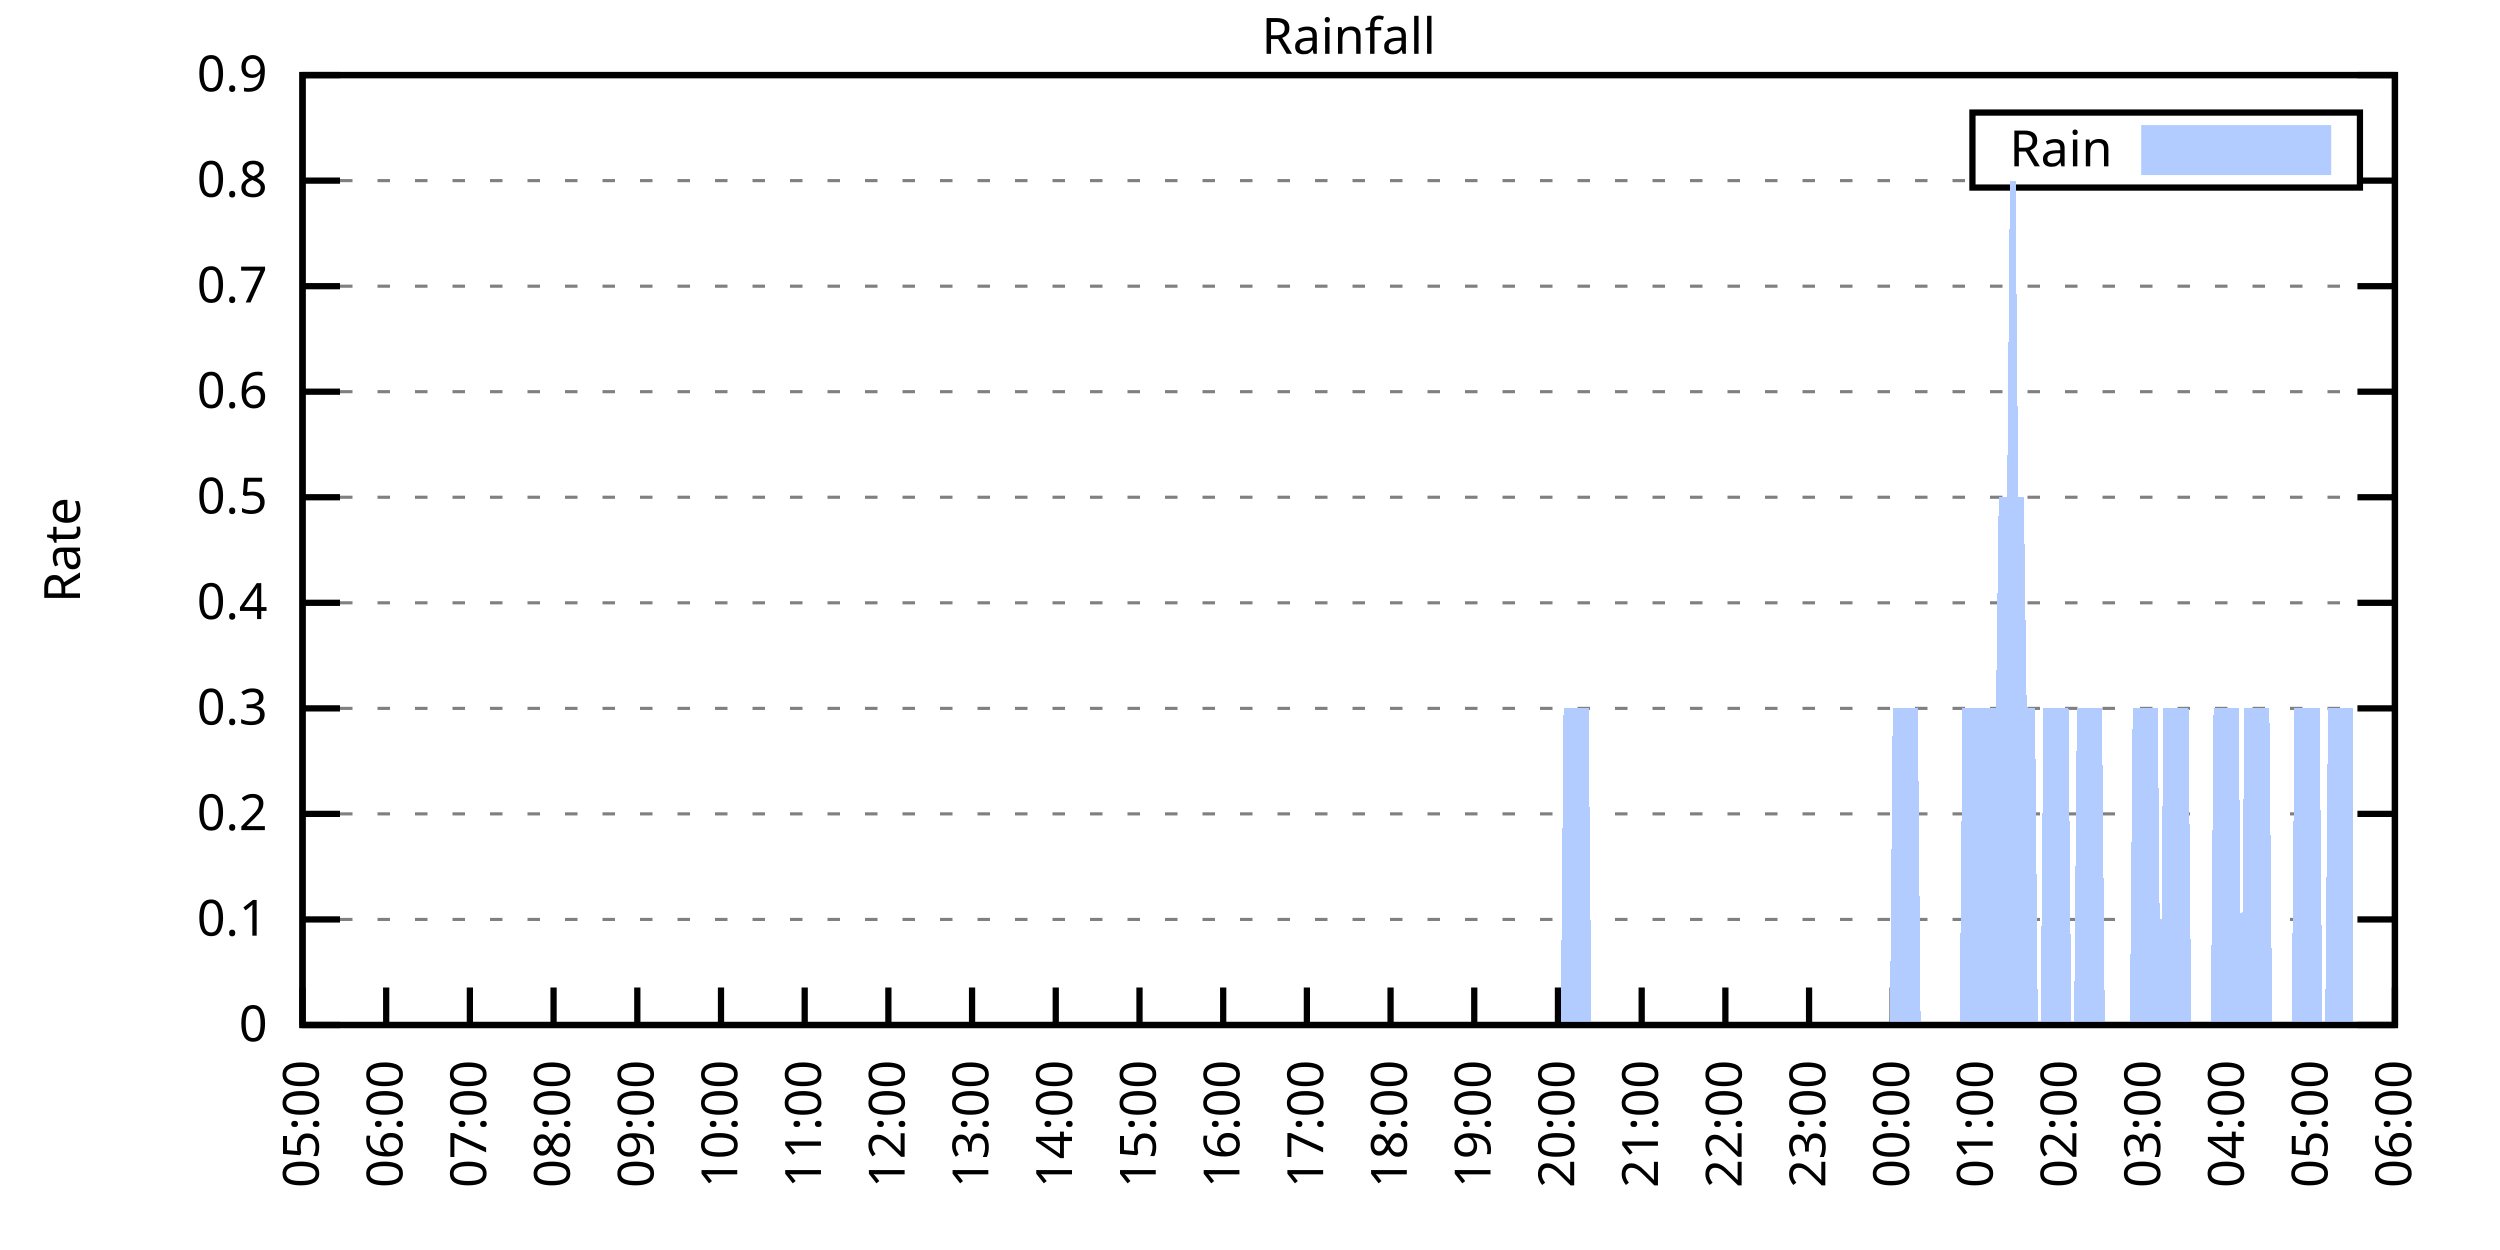
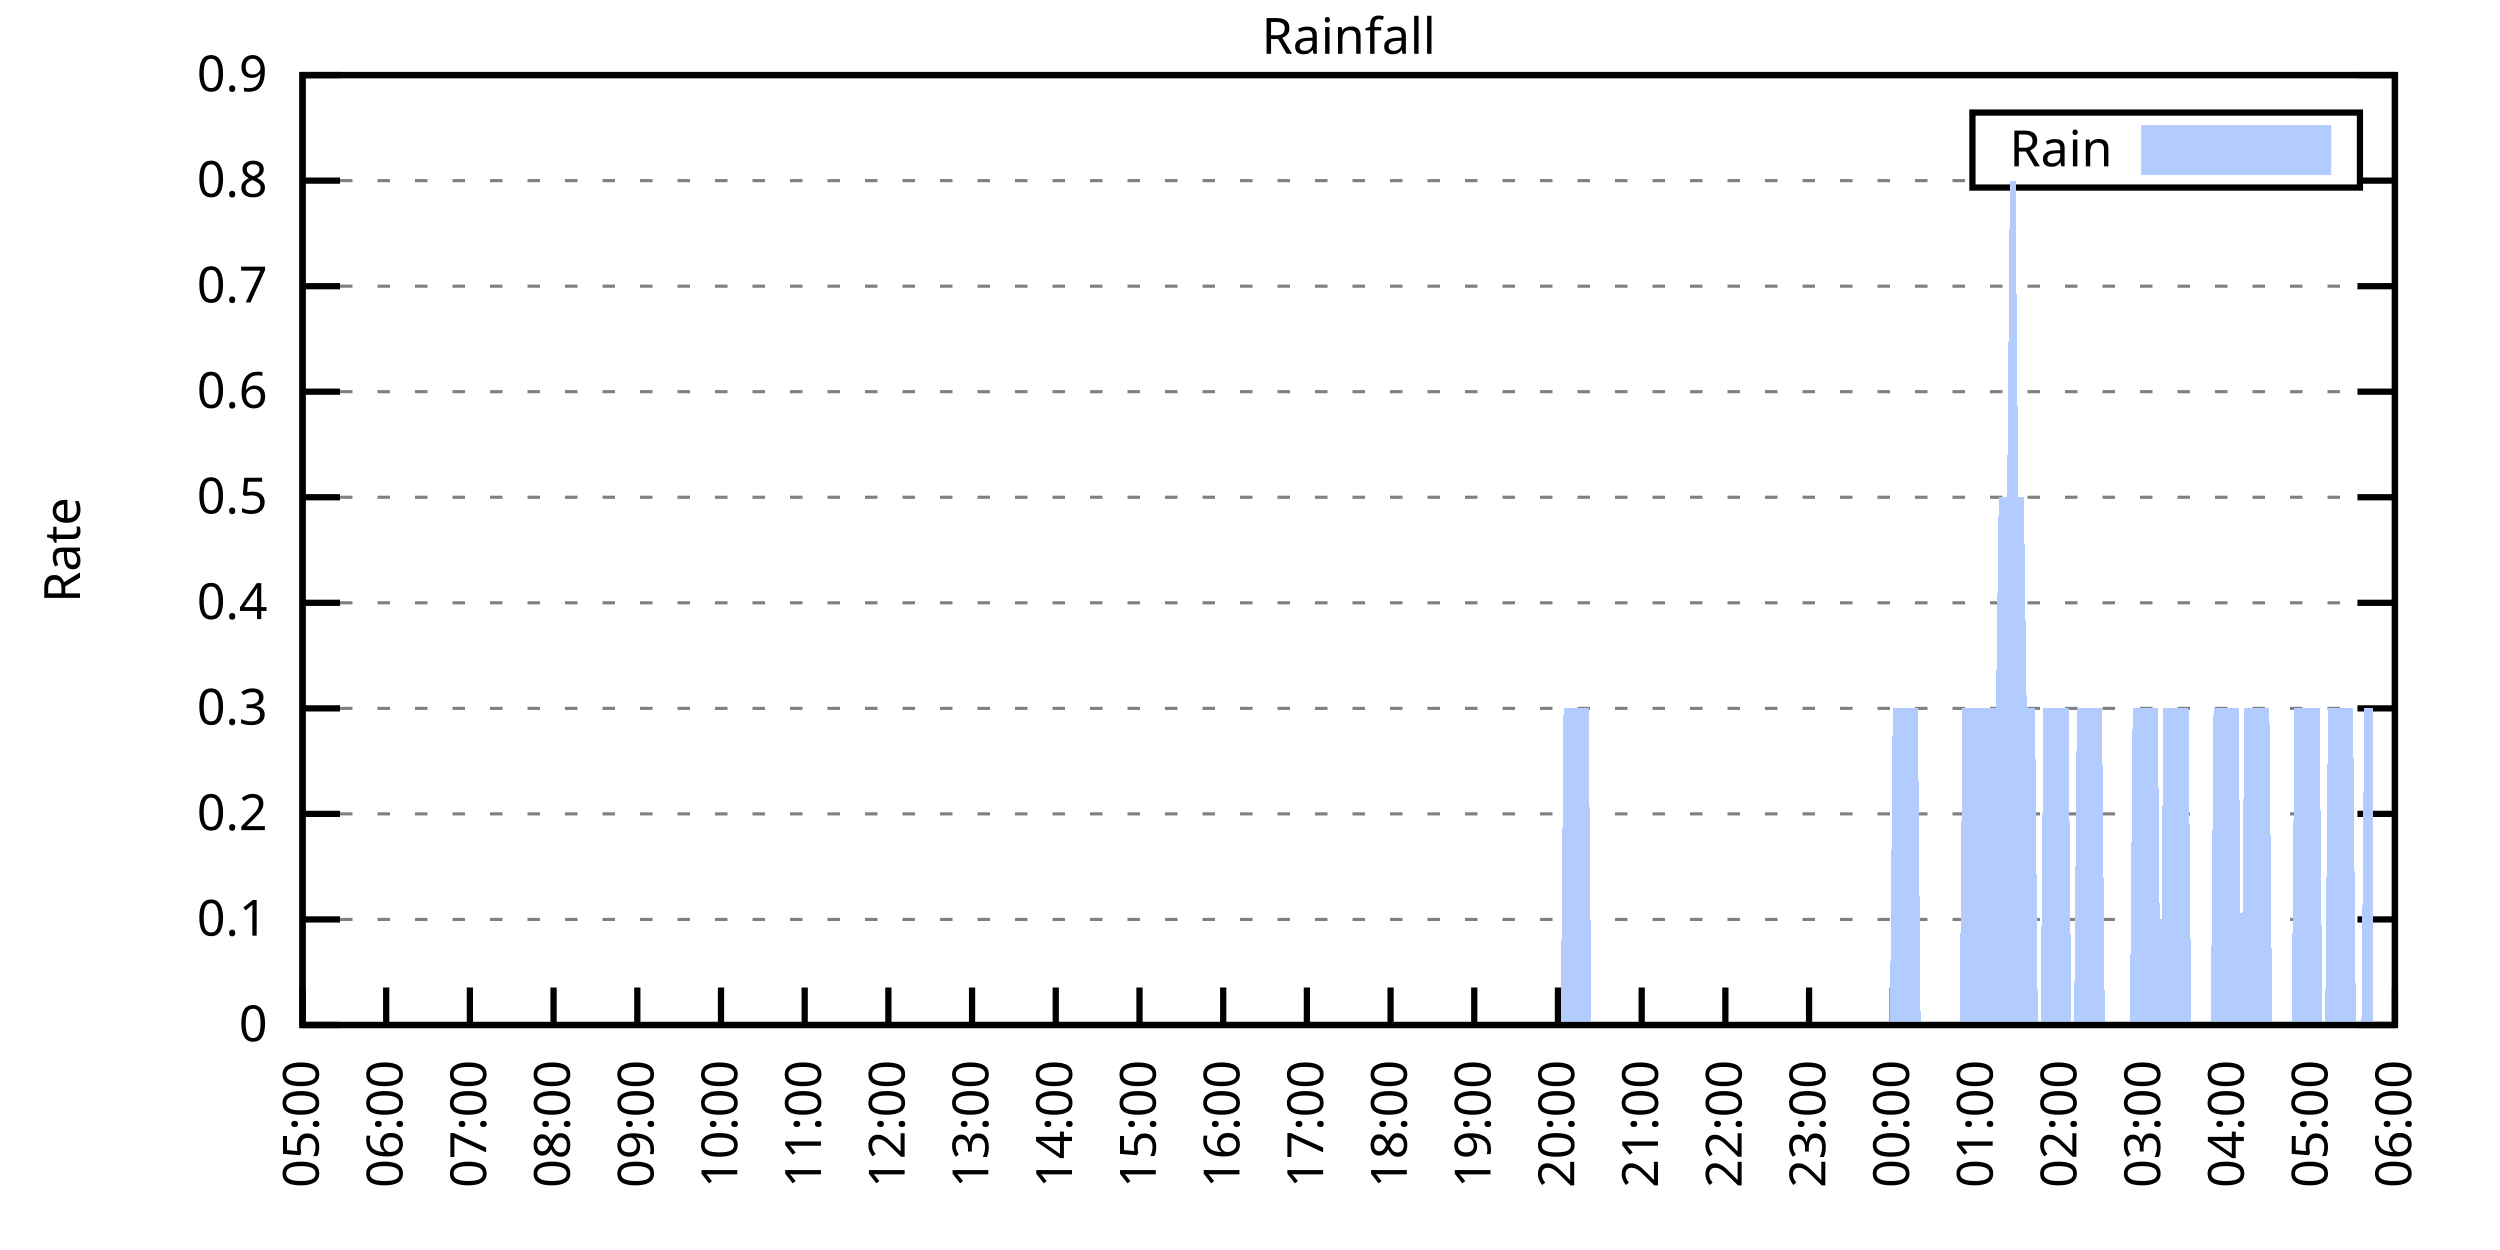
<svg xmlns="http://www.w3.org/2000/svg" xmlns:xlink="http://www.w3.org/1999/xlink" width="400" height="200" viewBox="0 0 400 200">
  <g id="gnuplot_canvas">
    <rect x="0" y="0" width="400" height="200" fill="none" />
    <defs>
      <circle id="gpDot" r="0.5" stroke-width="0.5" stroke="currentColor" />
      <path id="gpPt0" stroke-width="0.333" stroke="currentColor" d="M-1,0 h2 M0,-1 v2" />
      <path id="gpPt1" stroke-width="0.333" stroke="currentColor" d="M-1,-1 L1,1 M1,-1 L-1,1" />
      <path id="gpPt2" stroke-width="0.333" stroke="currentColor" d="M-1,0 L1,0 M0,-1 L0,1 M-1,-1 L1,1 M-1,1 L1,-1" />
      <rect id="gpPt3" stroke-width="0.333" stroke="currentColor" x="-1" y="-1" width="2" height="2" />
      <rect id="gpPt4" stroke-width="0.333" stroke="currentColor" fill="currentColor" x="-1" y="-1" width="2" height="2" />
      <circle id="gpPt5" stroke-width="0.333" stroke="currentColor" cx="0" cy="0" r="1" />
      <use xlink:href="#gpPt5" id="gpPt6" fill="currentColor" stroke="none" />
      <path id="gpPt7" stroke-width="0.333" stroke="currentColor" d="M0,-1.33 L-1.33,0.67 L1.33,0.67 z" />
      <use xlink:href="#gpPt7" id="gpPt8" fill="currentColor" stroke="none" />
      <use xlink:href="#gpPt7" id="gpPt9" stroke="currentColor" transform="rotate(180)" />
      <use xlink:href="#gpPt9" id="gpPt10" fill="currentColor" stroke="none" />
      <use xlink:href="#gpPt3" id="gpPt11" stroke="currentColor" transform="rotate(45)" />
      <use xlink:href="#gpPt11" id="gpPt12" fill="currentColor" stroke="none" />
      <path id="gpPt13" stroke-width="0.333" stroke="currentColor" d="M0,1.330 L1.265,0.411 L0.782,-1.067 L-0.782,-1.076 L-1.265,0.411 z" />
      <use xlink:href="#gpPt13" id="gpPt14" fill="currentColor" stroke="none" />
      <filter id="textbox" filterUnits="objectBoundingBox" x="0" y="0" height="1" width="1">
        <feFlood flood-color="white" flood-opacity="1" result="bgnd" />
        <feComposite in="SourceGraphic" in2="bgnd" operator="atop" />
      </filter>
      <filter id="greybox" filterUnits="objectBoundingBox" x="0" y="0" height="1" width="1">
        <feFlood flood-color="lightgrey" flood-opacity="1" result="grey" />
        <feComposite in="SourceGraphic" in2="grey" operator="atop" />
      </filter>
    </defs>
    <g fill="none" color="white" stroke="currentColor" stroke-width="1.00" stroke-linecap="butt" stroke-linejoin="miter">
</g>
    <g fill="none" color="black" stroke="currentColor" stroke-width="1.00" stroke-linecap="butt" stroke-linejoin="miter">
      <g stroke="none" shape-rendering="crispEdges">
        <polygon fill="rgb(255, 255, 255)" points="48.40,164.00 383.18,164.00 383.18,12.02 48.40,12.02 " />
      </g>
    </g>
    <g fill="none" color="black" stroke="currentColor" stroke-width="1.00" stroke-linecap="butt" stroke-linejoin="miter">
</g>
    <g fill="none" color="black" stroke="black" stroke-width="0.50" stroke-linecap="butt" stroke-linejoin="miter">
</g>
    <g fill="none" color="gray" stroke="currentColor" stroke-width="0.50" stroke-linecap="butt" stroke-linejoin="miter">
      <path stroke="gray" stroke-dasharray="2,4" class="gridline" d="M48.40,164.00 L383.19,164.00  " />
    </g>
    <g fill="none" color="gray" stroke="gray" stroke-width="1.00" stroke-linecap="butt" stroke-linejoin="miter">
</g>
    <g fill="none" color="black" stroke="currentColor" stroke-width="1.00" stroke-linecap="butt" stroke-linejoin="miter">
      <path stroke="black" d="M48.40,164.00 L54.40,164.00 M383.19,164.00 L377.19,164.00  " />
      <g transform="translate(42.80,166.60)" stroke="none" fill="black" font-family="Sans" font-size="8.00" text-anchor="end">
        <text>
          <tspan font-family="Sans"> 0</tspan>
        </text>
      </g>
    </g>
    <g fill="none" color="black" stroke="currentColor" stroke-width="1.00" stroke-linecap="butt" stroke-linejoin="miter">
</g>
    <g fill="none" color="black" stroke="black" stroke-width="0.50" stroke-linecap="butt" stroke-linejoin="miter">
</g>
    <g fill="none" color="gray" stroke="currentColor" stroke-width="0.50" stroke-linecap="butt" stroke-linejoin="miter">
      <path stroke="gray" stroke-dasharray="2,4" class="gridline" d="M48.40,147.11 L383.19,147.11  " />
    </g>
    <g fill="none" color="gray" stroke="gray" stroke-width="1.00" stroke-linecap="butt" stroke-linejoin="miter">
</g>
    <g fill="none" color="black" stroke="currentColor" stroke-width="1.00" stroke-linecap="butt" stroke-linejoin="miter">
      <path stroke="black" d="M48.40,147.11 L54.40,147.11 M383.19,147.11 L377.19,147.11  " />
      <g transform="translate(42.80,149.71)" stroke="none" fill="black" font-family="Sans" font-size="8.00" text-anchor="end">
        <text>
          <tspan font-family="Sans"> 0.1</tspan>
        </text>
      </g>
    </g>
    <g fill="none" color="black" stroke="currentColor" stroke-width="1.00" stroke-linecap="butt" stroke-linejoin="miter">
</g>
    <g fill="none" color="black" stroke="black" stroke-width="0.50" stroke-linecap="butt" stroke-linejoin="miter">
</g>
    <g fill="none" color="gray" stroke="currentColor" stroke-width="0.50" stroke-linecap="butt" stroke-linejoin="miter">
      <path stroke="gray" stroke-dasharray="2,4" class="gridline" d="M48.40,130.22 L383.19,130.22  " />
    </g>
    <g fill="none" color="gray" stroke="gray" stroke-width="1.00" stroke-linecap="butt" stroke-linejoin="miter">
</g>
    <g fill="none" color="black" stroke="currentColor" stroke-width="1.00" stroke-linecap="butt" stroke-linejoin="miter">
      <path stroke="black" d="M48.40,130.22 L54.40,130.22 M383.19,130.22 L377.19,130.22  " />
      <g transform="translate(42.80,132.82)" stroke="none" fill="black" font-family="Sans" font-size="8.00" text-anchor="end">
        <text>
          <tspan font-family="Sans"> 0.2</tspan>
        </text>
      </g>
    </g>
    <g fill="none" color="black" stroke="currentColor" stroke-width="1.00" stroke-linecap="butt" stroke-linejoin="miter">
</g>
    <g fill="none" color="black" stroke="black" stroke-width="0.50" stroke-linecap="butt" stroke-linejoin="miter">
</g>
    <g fill="none" color="gray" stroke="currentColor" stroke-width="0.50" stroke-linecap="butt" stroke-linejoin="miter">
      <path stroke="gray" stroke-dasharray="2,4" class="gridline" d="M48.40,113.34 L383.19,113.34  " />
    </g>
    <g fill="none" color="gray" stroke="gray" stroke-width="1.00" stroke-linecap="butt" stroke-linejoin="miter">
</g>
    <g fill="none" color="black" stroke="currentColor" stroke-width="1.00" stroke-linecap="butt" stroke-linejoin="miter">
      <path stroke="black" d="M48.40,113.34 L54.40,113.34 M383.19,113.34 L377.19,113.34  " />
      <g transform="translate(42.80,115.94)" stroke="none" fill="black" font-family="Sans" font-size="8.00" text-anchor="end">
        <text>
          <tspan font-family="Sans"> 0.3</tspan>
        </text>
      </g>
    </g>
    <g fill="none" color="black" stroke="currentColor" stroke-width="1.00" stroke-linecap="butt" stroke-linejoin="miter">
</g>
    <g fill="none" color="black" stroke="black" stroke-width="0.50" stroke-linecap="butt" stroke-linejoin="miter">
</g>
    <g fill="none" color="gray" stroke="currentColor" stroke-width="0.50" stroke-linecap="butt" stroke-linejoin="miter">
      <path stroke="gray" stroke-dasharray="2,4" class="gridline" d="M48.40,96.45 L383.19,96.45  " />
    </g>
    <g fill="none" color="gray" stroke="gray" stroke-width="1.00" stroke-linecap="butt" stroke-linejoin="miter">
</g>
    <g fill="none" color="black" stroke="currentColor" stroke-width="1.00" stroke-linecap="butt" stroke-linejoin="miter">
      <path stroke="black" d="M48.40,96.45 L54.40,96.45 M383.19,96.45 L377.19,96.45  " />
      <g transform="translate(42.80,99.05)" stroke="none" fill="black" font-family="Sans" font-size="8.00" text-anchor="end">
        <text>
          <tspan font-family="Sans"> 0.4</tspan>
        </text>
      </g>
    </g>
    <g fill="none" color="black" stroke="currentColor" stroke-width="1.00" stroke-linecap="butt" stroke-linejoin="miter">
</g>
    <g fill="none" color="black" stroke="black" stroke-width="0.50" stroke-linecap="butt" stroke-linejoin="miter">
</g>
    <g fill="none" color="gray" stroke="currentColor" stroke-width="0.50" stroke-linecap="butt" stroke-linejoin="miter">
      <path stroke="gray" stroke-dasharray="2,4" class="gridline" d="M48.40,79.56 L383.19,79.56  " />
    </g>
    <g fill="none" color="gray" stroke="gray" stroke-width="1.00" stroke-linecap="butt" stroke-linejoin="miter">
</g>
    <g fill="none" color="black" stroke="currentColor" stroke-width="1.00" stroke-linecap="butt" stroke-linejoin="miter">
      <path stroke="black" d="M48.40,79.56 L54.40,79.56 M383.19,79.56 L377.19,79.56  " />
      <g transform="translate(42.80,82.16)" stroke="none" fill="black" font-family="Sans" font-size="8.00" text-anchor="end">
        <text>
          <tspan font-family="Sans"> 0.5</tspan>
        </text>
      </g>
    </g>
    <g fill="none" color="black" stroke="currentColor" stroke-width="1.00" stroke-linecap="butt" stroke-linejoin="miter">
</g>
    <g fill="none" color="black" stroke="black" stroke-width="0.50" stroke-linecap="butt" stroke-linejoin="miter">
</g>
    <g fill="none" color="gray" stroke="currentColor" stroke-width="0.50" stroke-linecap="butt" stroke-linejoin="miter">
      <path stroke="gray" stroke-dasharray="2,4" class="gridline" d="M48.40,62.67 L383.19,62.67  " />
    </g>
    <g fill="none" color="gray" stroke="gray" stroke-width="1.00" stroke-linecap="butt" stroke-linejoin="miter">
</g>
    <g fill="none" color="black" stroke="currentColor" stroke-width="1.00" stroke-linecap="butt" stroke-linejoin="miter">
      <path stroke="black" d="M48.40,62.67 L54.40,62.67 M383.19,62.67 L377.19,62.67  " />
      <g transform="translate(42.80,65.27)" stroke="none" fill="black" font-family="Sans" font-size="8.00" text-anchor="end">
        <text>
          <tspan font-family="Sans"> 0.6</tspan>
        </text>
      </g>
    </g>
    <g fill="none" color="black" stroke="currentColor" stroke-width="1.00" stroke-linecap="butt" stroke-linejoin="miter">
</g>
    <g fill="none" color="black" stroke="black" stroke-width="0.50" stroke-linecap="butt" stroke-linejoin="miter">
</g>
    <g fill="none" color="gray" stroke="currentColor" stroke-width="0.50" stroke-linecap="butt" stroke-linejoin="miter">
      <path stroke="gray" stroke-dasharray="2,4" class="gridline" d="M48.40,45.79 L383.19,45.79  " />
    </g>
    <g fill="none" color="gray" stroke="gray" stroke-width="1.00" stroke-linecap="butt" stroke-linejoin="miter">
</g>
    <g fill="none" color="black" stroke="currentColor" stroke-width="1.00" stroke-linecap="butt" stroke-linejoin="miter">
      <path stroke="black" d="M48.40,45.79 L54.40,45.79 M383.19,45.79 L377.19,45.79  " />
      <g transform="translate(42.80,48.39)" stroke="none" fill="black" font-family="Sans" font-size="8.00" text-anchor="end">
        <text>
          <tspan font-family="Sans"> 0.7</tspan>
        </text>
      </g>
    </g>
    <g fill="none" color="black" stroke="currentColor" stroke-width="1.00" stroke-linecap="butt" stroke-linejoin="miter">
</g>
    <g fill="none" color="black" stroke="black" stroke-width="0.50" stroke-linecap="butt" stroke-linejoin="miter">
</g>
    <g fill="none" color="gray" stroke="currentColor" stroke-width="0.50" stroke-linecap="butt" stroke-linejoin="miter">
      <path stroke="gray" stroke-dasharray="2,4" class="gridline" d="M48.40,28.90 L315.59,28.90 M377.59,28.90 L383.19,28.90  " />
    </g>
    <g fill="none" color="gray" stroke="gray" stroke-width="1.00" stroke-linecap="butt" stroke-linejoin="miter">
</g>
    <g fill="none" color="black" stroke="currentColor" stroke-width="1.00" stroke-linecap="butt" stroke-linejoin="miter">
      <path stroke="black" d="M48.40,28.90 L54.40,28.90 M383.19,28.90 L377.19,28.90  " />
      <g transform="translate(42.80,31.50)" stroke="none" fill="black" font-family="Sans" font-size="8.00" text-anchor="end">
        <text>
          <tspan font-family="Sans"> 0.8</tspan>
        </text>
      </g>
    </g>
    <g fill="none" color="black" stroke="currentColor" stroke-width="1.00" stroke-linecap="butt" stroke-linejoin="miter">
</g>
    <g fill="none" color="black" stroke="black" stroke-width="0.50" stroke-linecap="butt" stroke-linejoin="miter">
</g>
    <g fill="none" color="gray" stroke="currentColor" stroke-width="0.50" stroke-linecap="butt" stroke-linejoin="miter">
      <path stroke="gray" stroke-dasharray="2,4" class="gridline" d="M48.40,12.01 L383.19,12.01  " />
    </g>
    <g fill="none" color="gray" stroke="gray" stroke-width="1.00" stroke-linecap="butt" stroke-linejoin="miter">
</g>
    <g fill="none" color="black" stroke="currentColor" stroke-width="1.00" stroke-linecap="butt" stroke-linejoin="miter">
      <path stroke="black" d="M48.40,12.01 L54.40,12.01 M383.19,12.01 L377.19,12.01  " />
      <g transform="translate(42.80,14.61)" stroke="none" fill="black" font-family="Sans" font-size="8.00" text-anchor="end">
        <text>
          <tspan font-family="Sans"> 0.9</tspan>
        </text>
      </g>
    </g>
    <g fill="none" color="black" stroke="currentColor" stroke-width="1.00" stroke-linecap="butt" stroke-linejoin="miter">
      <path stroke="black" d="M48.40,164.00 L48.40,158.00  " />
      <g transform="translate(51.00,169.60) rotate(270.00)" stroke="none" fill="black" font-family="Sans" font-size="8.00" text-anchor="end">
        <text>
          <tspan font-family="Sans">05:00</tspan>
        </text>
      </g>
    </g>
    <g fill="none" color="black" stroke="currentColor" stroke-width="1.00" stroke-linecap="butt" stroke-linejoin="miter">
      <path stroke="black" d="M61.79,164.00 L61.79,158.00  " />
      <g transform="translate(64.39,169.60) rotate(270.00)" stroke="none" fill="black" font-family="Sans" font-size="8.00" text-anchor="end">
        <text>
          <tspan font-family="Sans">06:00</tspan>
        </text>
      </g>
    </g>
    <g fill="none" color="black" stroke="currentColor" stroke-width="1.00" stroke-linecap="butt" stroke-linejoin="miter">
      <path stroke="black" d="M75.18,164.00 L75.18,158.00  " />
      <g transform="translate(77.78,169.60) rotate(270.00)" stroke="none" fill="black" font-family="Sans" font-size="8.00" text-anchor="end">
        <text>
          <tspan font-family="Sans">07:00</tspan>
        </text>
      </g>
    </g>
    <g fill="none" color="black" stroke="currentColor" stroke-width="1.00" stroke-linecap="butt" stroke-linejoin="miter">
      <path stroke="black" d="M88.57,164.00 L88.57,158.00  " />
      <g transform="translate(91.17,169.60) rotate(270.00)" stroke="none" fill="black" font-family="Sans" font-size="8.00" text-anchor="end">
        <text>
          <tspan font-family="Sans">08:00</tspan>
        </text>
      </g>
    </g>
    <g fill="none" color="black" stroke="currentColor" stroke-width="1.00" stroke-linecap="butt" stroke-linejoin="miter">
      <path stroke="black" d="M101.97,164.00 L101.97,158.00  " />
      <g transform="translate(104.57,169.60) rotate(270.00)" stroke="none" fill="black" font-family="Sans" font-size="8.00" text-anchor="end">
        <text>
          <tspan font-family="Sans">09:00</tspan>
        </text>
      </g>
    </g>
    <g fill="none" color="black" stroke="currentColor" stroke-width="1.00" stroke-linecap="butt" stroke-linejoin="miter">
      <path stroke="black" d="M115.36,164.00 L115.36,158.00  " />
      <g transform="translate(117.96,169.60) rotate(270.00)" stroke="none" fill="black" font-family="Sans" font-size="8.00" text-anchor="end">
        <text>
          <tspan font-family="Sans">10:00</tspan>
        </text>
      </g>
    </g>
    <g fill="none" color="black" stroke="currentColor" stroke-width="1.00" stroke-linecap="butt" stroke-linejoin="miter">
      <path stroke="black" d="M128.75,164.00 L128.75,158.00  " />
      <g transform="translate(131.35,169.60) rotate(270.00)" stroke="none" fill="black" font-family="Sans" font-size="8.00" text-anchor="end">
        <text>
          <tspan font-family="Sans">11:00</tspan>
        </text>
      </g>
    </g>
    <g fill="none" color="black" stroke="currentColor" stroke-width="1.00" stroke-linecap="butt" stroke-linejoin="miter">
      <path stroke="black" d="M142.14,164.00 L142.14,158.00  " />
      <g transform="translate(144.74,169.60) rotate(270.00)" stroke="none" fill="black" font-family="Sans" font-size="8.00" text-anchor="end">
        <text>
          <tspan font-family="Sans">12:00</tspan>
        </text>
      </g>
    </g>
    <g fill="none" color="black" stroke="currentColor" stroke-width="1.00" stroke-linecap="butt" stroke-linejoin="miter">
      <path stroke="black" d="M155.53,164.00 L155.53,158.00  " />
      <g transform="translate(158.13,169.60) rotate(270.00)" stroke="none" fill="black" font-family="Sans" font-size="8.00" text-anchor="end">
        <text>
          <tspan font-family="Sans">13:00</tspan>
        </text>
      </g>
    </g>
    <g fill="none" color="black" stroke="currentColor" stroke-width="1.00" stroke-linecap="butt" stroke-linejoin="miter">
      <path stroke="black" d="M168.92,164.00 L168.92,158.00  " />
      <g transform="translate(171.52,169.60) rotate(270.00)" stroke="none" fill="black" font-family="Sans" font-size="8.00" text-anchor="end">
        <text>
          <tspan font-family="Sans">14:00</tspan>
        </text>
      </g>
    </g>
    <g fill="none" color="black" stroke="currentColor" stroke-width="1.00" stroke-linecap="butt" stroke-linejoin="miter">
      <path stroke="black" d="M182.32,164.00 L182.32,158.00  " />
      <g transform="translate(184.92,169.60) rotate(270.00)" stroke="none" fill="black" font-family="Sans" font-size="8.00" text-anchor="end">
        <text>
          <tspan font-family="Sans">15:00</tspan>
        </text>
      </g>
    </g>
    <g fill="none" color="black" stroke="currentColor" stroke-width="1.00" stroke-linecap="butt" stroke-linejoin="miter">
      <path stroke="black" d="M195.71,164.00 L195.71,158.00  " />
      <g transform="translate(198.31,169.60) rotate(270.00)" stroke="none" fill="black" font-family="Sans" font-size="8.00" text-anchor="end">
        <text>
          <tspan font-family="Sans">16:00</tspan>
        </text>
      </g>
    </g>
    <g fill="none" color="black" stroke="currentColor" stroke-width="1.00" stroke-linecap="butt" stroke-linejoin="miter">
      <path stroke="black" d="M209.10,164.00 L209.10,158.00  " />
      <g transform="translate(211.70,169.60) rotate(270.00)" stroke="none" fill="black" font-family="Sans" font-size="8.00" text-anchor="end">
        <text>
          <tspan font-family="Sans">17:00</tspan>
        </text>
      </g>
    </g>
    <g fill="none" color="black" stroke="currentColor" stroke-width="1.00" stroke-linecap="butt" stroke-linejoin="miter">
      <path stroke="black" d="M222.49,164.00 L222.49,158.00  " />
      <g transform="translate(225.09,169.60) rotate(270.00)" stroke="none" fill="black" font-family="Sans" font-size="8.00" text-anchor="end">
        <text>
          <tspan font-family="Sans">18:00</tspan>
        </text>
      </g>
    </g>
    <g fill="none" color="black" stroke="currentColor" stroke-width="1.00" stroke-linecap="butt" stroke-linejoin="miter">
      <path stroke="black" d="M235.88,164.00 L235.88,158.00  " />
      <g transform="translate(238.48,169.60) rotate(270.00)" stroke="none" fill="black" font-family="Sans" font-size="8.00" text-anchor="end">
        <text>
          <tspan font-family="Sans">19:00</tspan>
        </text>
      </g>
    </g>
    <g fill="none" color="black" stroke="currentColor" stroke-width="1.00" stroke-linecap="butt" stroke-linejoin="miter">
      <path stroke="black" d="M249.27,164.00 L249.27,158.00  " />
      <g transform="translate(251.87,169.60) rotate(270.00)" stroke="none" fill="black" font-family="Sans" font-size="8.00" text-anchor="end">
        <text>
          <tspan font-family="Sans">20:00</tspan>
        </text>
      </g>
    </g>
    <g fill="none" color="black" stroke="currentColor" stroke-width="1.00" stroke-linecap="butt" stroke-linejoin="miter">
      <path stroke="black" d="M262.67,164.00 L262.67,158.00  " />
      <g transform="translate(265.27,169.60) rotate(270.00)" stroke="none" fill="black" font-family="Sans" font-size="8.00" text-anchor="end">
        <text>
          <tspan font-family="Sans">21:00</tspan>
        </text>
      </g>
    </g>
    <g fill="none" color="black" stroke="currentColor" stroke-width="1.00" stroke-linecap="butt" stroke-linejoin="miter">
      <path stroke="black" d="M276.06,164.00 L276.06,158.00  " />
      <g transform="translate(278.66,169.60) rotate(270.00)" stroke="none" fill="black" font-family="Sans" font-size="8.00" text-anchor="end">
        <text>
          <tspan font-family="Sans">22:00</tspan>
        </text>
      </g>
    </g>
    <g fill="none" color="black" stroke="currentColor" stroke-width="1.00" stroke-linecap="butt" stroke-linejoin="miter">
      <path stroke="black" d="M289.45,164.00 L289.45,158.00  " />
      <g transform="translate(292.05,169.60) rotate(270.00)" stroke="none" fill="black" font-family="Sans" font-size="8.00" text-anchor="end">
        <text>
          <tspan font-family="Sans">23:00</tspan>
        </text>
      </g>
    </g>
    <g fill="none" color="black" stroke="currentColor" stroke-width="1.00" stroke-linecap="butt" stroke-linejoin="miter">
      <path stroke="black" d="M302.84,164.00 L302.84,158.00  " />
      <g transform="translate(305.44,169.60) rotate(270.00)" stroke="none" fill="black" font-family="Sans" font-size="8.00" text-anchor="end">
        <text>
          <tspan font-family="Sans">00:00</tspan>
        </text>
      </g>
    </g>
    <g fill="none" color="black" stroke="currentColor" stroke-width="1.00" stroke-linecap="butt" stroke-linejoin="miter">
      <path stroke="black" d="M316.23,164.00 L316.23,158.00  " />
      <g transform="translate(318.83,169.60) rotate(270.00)" stroke="none" fill="black" font-family="Sans" font-size="8.00" text-anchor="end">
        <text>
          <tspan font-family="Sans">01:00</tspan>
        </text>
      </g>
    </g>
    <g fill="none" color="black" stroke="currentColor" stroke-width="1.00" stroke-linecap="butt" stroke-linejoin="miter">
      <path stroke="black" d="M329.62,164.00 L329.62,158.00  " />
      <g transform="translate(332.22,169.60) rotate(270.00)" stroke="none" fill="black" font-family="Sans" font-size="8.00" text-anchor="end">
        <text>
          <tspan font-family="Sans">02:00</tspan>
        </text>
      </g>
    </g>
    <g fill="none" color="black" stroke="currentColor" stroke-width="1.00" stroke-linecap="butt" stroke-linejoin="miter">
      <path stroke="black" d="M343.02,164.00 L343.02,158.00  " />
      <g transform="translate(345.62,169.60) rotate(270.00)" stroke="none" fill="black" font-family="Sans" font-size="8.00" text-anchor="end">
        <text>
          <tspan font-family="Sans">03:00</tspan>
        </text>
      </g>
    </g>
    <g fill="none" color="black" stroke="currentColor" stroke-width="1.00" stroke-linecap="butt" stroke-linejoin="miter">
      <path stroke="black" d="M356.41,164.00 L356.41,158.00  " />
      <g transform="translate(359.01,169.60) rotate(270.00)" stroke="none" fill="black" font-family="Sans" font-size="8.00" text-anchor="end">
        <text>
          <tspan font-family="Sans">04:00</tspan>
        </text>
      </g>
    </g>
    <g fill="none" color="black" stroke="currentColor" stroke-width="1.00" stroke-linecap="butt" stroke-linejoin="miter">
      <path stroke="black" d="M369.80,164.00 L369.80,158.00  " />
      <g transform="translate(372.40,169.60) rotate(270.00)" stroke="none" fill="black" font-family="Sans" font-size="8.00" text-anchor="end">
        <text>
          <tspan font-family="Sans">05:00</tspan>
        </text>
      </g>
    </g>
    <g fill="none" color="black" stroke="currentColor" stroke-width="1.00" stroke-linecap="butt" stroke-linejoin="miter">
      <path stroke="black" d="M383.19,164.00 L383.19,158.00  " />
      <g transform="translate(385.79,169.60) rotate(270.00)" stroke="none" fill="black" font-family="Sans" font-size="8.00" text-anchor="end">
        <text>
          <tspan font-family="Sans">06:00</tspan>
        </text>
      </g>
    </g>
    <g fill="none" color="black" stroke="currentColor" stroke-width="1.00" stroke-linecap="butt" stroke-linejoin="miter">
</g>
    <g fill="none" color="black" stroke="currentColor" stroke-width="1.00" stroke-linecap="butt" stroke-linejoin="miter">
      <path stroke="black" d="M48.40,12.01 L48.40,164.00 L383.19,164.00 L383.19,12.01 L48.40,12.01 Z  " />
    </g>
    <g fill="none" color="black" stroke="currentColor" stroke-width="1.00" stroke-linecap="butt" stroke-linejoin="miter">
</g>
    <g fill="none" color="black" stroke="currentColor" stroke-width="1.00" stroke-linecap="butt" stroke-linejoin="miter">
      <path stroke="black" d="M315.59,30.01 L315.59,18.01 L377.59,18.01 L377.59,30.01 L315.59,30.01 Z  " />
    </g>
    <g id="Rainfall_plot_1">
      <g fill="none" color="white" stroke="black" stroke-width="2.00" stroke-linecap="butt" stroke-linejoin="miter">
</g>
      <g fill="none" color="black" stroke="currentColor" stroke-width="2.00" stroke-linecap="butt" stroke-linejoin="miter">
        <g transform="translate(337.99,26.61)" stroke="none" fill="black" font-family="Sans" font-size="8.00" text-anchor="end">
          <text>
            <tspan font-family="Sans">Rain</tspan>
          </text>
        </g>
      </g>
      <g fill="none" color="black" stroke="currentColor" stroke-width="2.00" stroke-linecap="butt" stroke-linejoin="miter">
        <g stroke="none" shape-rendering="crispEdges">
          <polygon fill="rgb(178, 204, 255)" points="343.59,27.01 371.99,27.01 371.99,21.01 343.59,21.01 " />
        </g>
        <path stroke="rgb(178, 204, 255)" d="M343.59,27.01 L371.99,27.01 L371.99,21.01 L343.59,21.01 L343.59,27.01 Z  " />
      </g>
      <g fill="none" color="black" stroke="currentColor" stroke-width="2.00" stroke-linecap="butt" stroke-linejoin="miter">
        <g stroke="none" shape-rendering="crispEdges">
-           <polygon fill="rgb(178, 204, 255)" points="55.54,164.00 55.99,164.00 56.43,164.00 56.88,164.00 57.33,164.00 57.77,164.00 58.22,164.00 58.67,164.00 59.11,164.00 59.56,164.00 60.01,164.00 60.45,164.00 60.90,164.00 61.35,164.00 61.79,164.00 62.24,164.00 62.68,164.00 63.13,164.00 63.58,164.00 64.02,164.00 64.47,164.00 64.92,164.00 65.36,164.00 65.81,164.00 66.26,164.00 66.70,164.00 67.15,164.00 67.59,164.00 68.04,164.00 68.49,164.00 68.93,164.00 69.38,164.00 69.83,164.00 70.27,164.00 70.72,164.00 71.17,164.00 71.61,164.00 72.06,164.00 72.50,164.00 72.95,164.00 73.40,164.00 73.84,164.00 74.29,164.00 74.74,164.00 75.18,164.00 75.63,164.00 76.08,164.00 76.52,164.00 76.97,164.00 77.42,164.00 77.86,164.00 78.31,164.00 78.75,164.00 79.20,164.00 79.65,164.00 80.09,164.00 80.54,164.00 80.99,164.00 81.43,164.00 81.88,164.00 82.33,164.00 82.77,164.00 83.22,164.00 83.66,164.00 84.11,164.00 84.56,164.00 85.00,164.00 85.45,164.00 85.90,164.00 86.34,164.00 86.79,164.00 87.24,164.00 87.68,164.00 88.13,164.00 88.57,164.00 89.02,164.00 89.47,164.00 89.91,164.00 90.36,164.00 90.81,164.00 91.25,164.00 91.70,164.00 92.15,164.00 92.59,164.00 93.04,164.00 93.49,164.00 93.93,164.00 94.38,164.00 94.82,164.00 95.27,164.00 95.72,164.00 96.16,164.00 96.61,164.00 97.06,164.00 97.50,164.00 97.95,164.00 98.40,164.00 98.84,164.00 99.29,164.00 99.73,164.00 100.18,164.00 100.63,164.00 101.07,164.00 101.52,164.00 101.97,164.00 102.41,164.00 102.86,164.00 103.31,164.00 103.75,164.00 104.20,164.00 104.64,164.00 105.09,164.00 105.54,164.00 105.98,164.00 106.43,164.00 106.88,164.00 107.32,164.00 107.77,164.00 108.22,164.00 108.66,164.00 109.11,164.00 109.55,164.00 110.00,164.00 110.45,164.00 110.89,164.00 111.34,164.00 111.79,164.00 112.23,164.00 112.68,164.00 113.13,164.00 113.57,164.00 114.02,164.00 114.47,164.00 114.91,164.00 115.36,164.00 115.80,164.00 116.25,164.00 116.70,164.00 117.14,164.00 117.59,164.00 118.04,164.00 118.48,164.00 118.93,164.00 119.38,164.00 119.82,164.00 120.27,164.00 120.71,164.00 121.16,164.00 121.61,164.00 122.05,164.00 122.50,164.00 122.95,164.00 123.39,164.00 123.84,164.00 124.29,164.00 124.73,164.00 125.18,164.00 125.62,164.00 126.07,164.00 126.52,164.00 126.96,164.00 127.41,164.00 127.86,164.00 128.30,164.00 128.75,164.00 129.20,164.00 129.64,164.00 130.09,164.00 130.54,164.00 130.98,164.00 131.43,164.00 131.87,164.00 132.32,164.00 132.77,164.00 133.21,164.00 133.66,164.00 134.11,164.00 134.55,164.00 135.00,164.00 135.45,164.00 135.89,164.00 136.34,164.00 136.78,164.00 137.23,164.00 137.68,164.00 138.12,164.00 138.57,164.00 139.02,164.00 139.46,164.00 139.91,164.00 140.36,164.00 140.80,164.00 141.25,164.00 141.69,164.00 142.14,164.00 142.59,164.00 143.03,164.00 143.48,164.00 143.93,164.00 144.37,164.00 144.82,164.00 145.27,164.00 145.71,164.00 146.16,164.00 146.61,164.00 147.05,164.00 147.50,164.00 147.94,164.00 148.39,164.00 148.84,164.00 149.28,164.00 149.73,164.00 150.18,164.00 150.62,164.00 151.07,164.00 151.52,164.00 151.96,164.00 152.41,164.00 152.85,164.00 153.30,164.00 153.75,164.00 154.19,164.00 154.64,164.00 155.09,164.00 155.53,164.00 155.98,164.00 156.43,164.00 156.87,164.00 157.32,164.00 157.76,164.00 158.21,164.00 158.66,164.00 159.10,164.00 159.55,164.00 160.00,164.00 160.44,164.00 160.89,164.00 161.34,164.00 161.78,164.00 162.23,164.00 162.67,164.00 163.12,164.00 163.57,164.00 164.01,164.00 164.46,164.00 164.91,164.00 165.35,164.00 165.80,164.00 166.25,164.00 166.69,164.00 167.14,164.00 167.59,164.00 168.03,164.00 168.48,164.00 168.92,164.00 169.37,164.00 169.82,164.00 170.26,164.00 170.71,164.00 171.16,164.00 171.60,164.00 172.05,164.00 172.50,164.00 172.94,164.00 173.39,164.00 173.83,164.00 174.28,164.00 174.73,164.00 175.17,164.00 175.62,164.00 176.07,164.00 176.51,164.00 176.96,164.00 177.41,164.00 177.85,164.00 178.30,164.00 178.74,164.00 179.19,164.00 179.64,164.00 180.08,164.00 180.53,164.00 180.98,164.00 181.42,164.00 181.87,164.00 182.32,164.00 182.76,164.00 183.21,164.00 183.66,164.00 184.10,164.00 184.55,164.00 184.99,164.00 185.44,164.00 185.89,164.00 186.33,164.00 186.78,164.00 187.23,164.00 187.67,164.00 188.12,164.00 188.57,164.00 189.01,164.00 189.46,164.00 189.90,164.00 190.35,164.00 190.80,164.00 191.24,164.00 191.69,164.00 192.14,164.00 192.58,164.00 193.03,164.00 193.48,164.00 193.92,164.00 194.37,164.00 194.81,164.00 195.26,164.00 195.71,164.00 196.15,164.00 196.60,164.00 197.05,164.00 197.49,164.00 197.94,164.00 198.39,164.00 198.83,164.00 199.28,164.00 199.73,164.00 200.17,164.00 200.62,164.00 201.06,164.00 201.51,164.00 201.96,164.00 202.40,164.00 202.85,164.00 203.30,164.00 203.74,164.00 204.19,164.00 204.64,164.00 205.08,164.00 205.53,164.00 205.97,164.00 206.42,164.00 206.87,164.00 207.31,164.00 207.76,164.00 208.21,164.00 208.65,164.00 209.10,164.00 209.55,164.00 209.99,164.00 210.44,164.00 210.88,164.00 211.33,164.00 211.78,164.00 212.22,164.00 212.67,164.00 213.12,164.00 213.56,164.00 214.01,164.00 214.46,164.00 214.90,164.00 215.35,164.00 215.80,164.00 216.24,164.00 216.69,164.00 217.13,164.00 217.58,164.00 218.03,164.00 218.47,164.00 218.92,164.00 219.37,164.00 219.81,164.00 220.26,164.00 220.71,164.00 221.15,164.00 221.60,164.00 222.04,164.00 222.49,164.00 222.94,164.00 223.38,164.00 223.83,164.00 224.28,164.00 224.72,164.00 225.17,164.00 225.62,164.00 226.06,164.00 226.51,164.00 226.95,164.00 227.40,164.00 227.85,164.00 228.29,164.00 228.74,164.00 229.19,164.00 229.63,164.00 230.08,164.00 230.53,164.00 230.97,164.00 231.42,164.00 231.86,164.00 232.31,164.00 232.76,164.00 233.20,164.00 233.65,164.00 234.10,164.00 234.54,164.00 234.99,164.00 235.44,164.00 235.88,164.00 236.33,164.00 236.78,164.00 237.22,164.00 237.67,164.00 238.11,164.00 238.56,164.00 239.01,164.00 239.45,164.00 239.90,164.00 240.35,164.00 240.79,164.00 241.24,164.00 241.69,164.00 242.13,164.00 242.58,164.00 243.02,164.00 243.47,164.00 243.69,164.00 243.92,164.00 244.36,164.00 244.81,164.00 245.26,164.00 245.70,164.00 246.15,164.00 246.60,164.00 247.04,164.00 247.49,164.00 247.93,164.00 248.38,164.00 248.83,164.00 249.27,164.00 249.72,164.00 250.17,113.34 250.61,113.34 251.06,113.34 251.51,113.34 251.95,113.34 252.40,113.34 252.85,113.34 253.29,113.34 253.74,113.34 254.18,113.34 254.63,164.00 255.08,164.00 255.52,164.00 255.97,164.00 256.42,164.00 256.86,164.00 257.31,164.00 257.76,164.00 258.20,164.00 258.65,164.00 259.09,164.00 259.54,164.00 259.99,164.00 260.43,164.00 260.88,164.00 261.33,164.00 261.77,164.00 262.22,164.00 262.67,164.00 263.11,164.00 263.56,164.00 264.00,164.00 264.45,164.00 264.90,164.00 265.34,164.00 265.79,164.00 266.24,164.00 266.68,164.00 267.13,164.00 267.58,164.00 268.02,164.00 268.47,164.00 268.92,164.00 269.36,164.00 269.81,164.00 270.25,164.00 270.70,164.00 271.15,164.00 271.59,164.00 272.04,164.00 272.49,164.00 272.93,164.00 273.38,164.00 273.83,164.00 274.27,164.00 274.72,164.00 275.16,164.00 275.61,164.00 276.06,164.00 276.50,164.00 276.95,164.00 277.40,164.00 277.84,164.00 278.29,164.00 278.74,164.00 279.18,164.00 279.63,164.00 280.07,164.00 280.52,164.00 280.97,164.00 281.41,164.00 281.86,164.00 282.31,164.00 282.75,164.00 283.20,164.00 283.65,164.00 284.09,164.00 284.54,164.00 284.98,164.00 285.43,164.00 285.88,164.00 286.32,164.00 286.77,164.00 287.22,164.00 287.66,164.00 288.11,164.00 288.56,164.00 289.00,164.00 289.45,164.00 289.90,164.00 290.34,164.00 290.79,164.00 291.23,164.00 291.68,164.00 292.13,164.00 292.57,164.00 293.02,164.00 293.47,164.00 293.91,164.00 294.36,164.00 294.81,164.00 295.25,164.00 295.70,164.00 296.14,164.00 296.59,164.00 297.04,164.00 297.48,164.00 297.93,164.00 298.38,164.00 298.82,164.00 299.27,164.00 299.72,164.00 300.16,164.00 300.61,164.00 301.05,164.00 301.50,164.00 301.95,164.00 302.39,164.00 302.84,113.34 303.29,113.34 303.73,113.34 304.18,113.34 304.63,113.34 305.07,113.34 305.52,113.34 305.97,113.34 306.41,113.34 306.86,113.34 307.30,164.00 307.75,164.00 308.20,164.00 308.64,164.00 309.09,164.00 309.54,164.00 309.98,164.00 310.43,164.00 310.88,164.00 311.32,164.00 311.77,164.00 312.21,164.00 312.66,164.00 313.11,164.00 313.55,164.00 314.00,113.34 314.45,113.34 314.89,113.34 315.34,113.34 315.79,113.34 316.23,113.34 316.68,113.34 317.12,113.34 317.57,113.34 318.02,113.34 318.46,113.34 318.91,113.34 319.36,113.34 319.80,79.56 320.25,79.56 320.70,79.56 321.14,79.56 321.59,28.90 322.04,28.90 322.48,28.90 322.93,79.56 323.37,79.56 323.82,79.56 324.27,113.34 324.71,113.34 325.16,113.34 325.61,113.34 326.05,164.00 326.50,164.00 326.95,113.34 327.39,113.34 327.84,113.34 328.28,113.34 328.73,113.34 329.18,113.34 329.62,113.34 330.07,113.34 330.52,113.34 330.96,113.34 331.41,164.00 331.86,164.00 332.30,113.34 332.75,113.34 333.19,113.34 333.64,113.34 334.09,113.34 334.53,113.34 334.98,113.34 335.43,113.34 335.87,113.34 336.32,113.34 336.77,164.00 337.21,164.00 337.66,164.00 338.10,164.00 338.55,164.00 339.00,164.00 339.44,164.00 339.89,164.00 340.34,164.00 340.78,164.00 341.23,113.34 341.68,113.34 342.12,113.34 342.57,113.34 343.02,113.34 343.46,113.34 343.91,113.34 344.35,113.34 344.80,113.34 345.25,113.34 345.69,164.00 346.14,113.34 346.59,113.34 347.03,113.34 347.48,113.34 347.93,113.34 348.37,113.34 348.82,113.34 349.26,113.34 349.71,113.34 350.16,113.34 350.60,164.00 351.05,164.00 351.50,164.00 351.94,164.00 352.39,164.00 352.84,164.00 353.28,164.00 353.73,164.00 354.17,113.34 354.62,113.34 355.07,113.34 355.51,113.34 355.96,113.34 356.41,113.34 356.85,113.34 357.30,113.34 357.75,113.34 358.19,113.34 358.64,164.00 359.09,113.34 359.53,113.34 359.98,113.34 360.42,113.34 360.87,113.34 361.32,113.34 361.76,113.34 362.21,113.34 362.66,113.34 363.10,113.34 363.55,164.00 364.00,164.00 364.44,164.00 364.89,164.00 365.33,164.00 365.78,164.00 366.23,164.00 366.67,164.00 367.12,113.34 367.57,113.34 368.01,113.34 368.46,113.34 368.91,113.34 369.35,113.34 369.80,113.34 370.24,113.34 370.69,113.34 371.14,113.34 371.58,164.00 372.03,164.00 372.48,113.34 372.92,113.34 373.37,113.34 373.82,113.34 374.26,113.34 374.71,113.34 375.16,113.34 375.60,113.34 376.05,113.34 376.49,113.34 376.49,164.00 55.54,164.00 " />
+           <polygon fill="rgb(178, 204, 255)" points="58.67,164.00 59.11,164.00 59.56,164.00 60.01,164.00 60.45,164.00 60.90,164.00 61.35,164.00 61.79,164.00 62.24,164.00 62.68,164.00 63.13,164.00 63.58,164.00 64.02,164.00 64.47,164.00 64.92,164.00 65.36,164.00 65.81,164.00 66.26,164.00 66.70,164.00 67.15,164.00 67.59,164.00 68.04,164.00 68.49,164.00 68.93,164.00 69.38,164.00 69.83,164.00 70.27,164.00 70.72,164.00 71.17,164.00 71.61,164.00 72.06,164.00 72.50,164.00 72.95,164.00 73.40,164.00 73.84,164.00 74.29,164.00 74.74,164.00 75.18,164.00 75.63,164.00 76.08,164.00 76.52,164.00 76.97,164.00 77.42,164.00 77.86,164.00 78.31,164.00 78.75,164.00 79.20,164.00 79.65,164.00 80.09,164.00 80.54,164.00 80.99,164.00 81.43,164.00 81.88,164.00 82.33,164.00 82.77,164.00 83.22,164.00 83.66,164.00 84.11,164.00 84.56,164.00 85.00,164.00 85.45,164.00 85.90,164.00 86.34,164.00 86.79,164.00 87.24,164.00 87.68,164.00 88.13,164.00 88.57,164.00 89.02,164.00 89.47,164.00 89.91,164.00 90.36,164.00 90.81,164.00 91.25,164.00 91.70,164.00 92.15,164.00 92.59,164.00 93.04,164.00 93.49,164.00 93.93,164.00 94.38,164.00 94.82,164.00 95.27,164.00 95.72,164.00 96.16,164.00 96.61,164.00 97.06,164.00 97.50,164.00 97.95,164.00 98.40,164.00 98.84,164.00 99.29,164.00 99.73,164.00 100.18,164.00 100.63,164.00 101.07,164.00 101.52,164.00 101.97,164.00 102.41,164.00 102.86,164.00 103.31,164.00 103.75,164.00 104.20,164.00 104.64,164.00 105.09,164.00 105.54,164.00 105.98,164.00 106.43,164.00 106.88,164.00 107.32,164.00 107.77,164.00 108.22,164.00 108.66,164.00 109.11,164.00 109.55,164.00 110.00,164.00 110.45,164.00 110.89,164.00 111.34,164.00 111.79,164.00 112.23,164.00 112.68,164.00 113.13,164.00 113.57,164.00 114.02,164.00 114.47,164.00 114.91,164.00 115.36,164.00 115.80,164.00 116.25,164.00 116.70,164.00 117.14,164.00 117.59,164.00 118.04,164.00 118.48,164.00 118.93,164.00 119.38,164.00 119.82,164.00 120.27,164.00 120.71,164.00 121.16,164.00 121.61,164.00 122.05,164.00 122.50,164.00 122.95,164.00 123.39,164.00 123.84,164.00 124.29,164.00 124.73,164.00 125.18,164.00 125.62,164.00 126.07,164.00 126.52,164.00 126.96,164.00 127.41,164.00 127.86,164.00 128.30,164.00 128.75,164.00 129.20,164.00 129.64,164.00 130.09,164.00 130.54,164.00 130.98,164.00 131.43,164.00 131.87,164.00 132.32,164.00 132.77,164.00 133.21,164.00 133.66,164.00 134.11,164.00 134.55,164.00 135.00,164.00 135.45,164.00 135.89,164.00 136.34,164.00 136.78,164.00 137.23,164.00 137.68,164.00 138.12,164.00 138.57,164.00 139.02,164.00 139.46,164.00 139.91,164.00 140.36,164.00 140.80,164.00 141.25,164.00 141.69,164.00 142.14,164.00 142.59,164.00 143.03,164.00 143.48,164.00 143.93,164.00 144.37,164.00 144.82,164.00 145.27,164.00 145.71,164.00 146.16,164.00 146.61,164.00 147.05,164.00 147.50,164.00 147.94,164.00 148.39,164.00 148.84,164.00 149.28,164.00 149.73,164.00 150.18,164.00 150.62,164.00 151.07,164.00 151.52,164.00 151.96,164.00 152.41,164.00 152.85,164.00 153.30,164.00 153.75,164.00 154.19,164.00 154.64,164.00 155.09,164.00 155.53,164.00 155.98,164.00 156.43,164.00 156.87,164.00 157.32,164.00 157.76,164.00 158.21,164.00 158.66,164.00 159.10,164.00 159.55,164.00 160.00,164.00 160.44,164.00 160.89,164.00 161.34,164.00 161.78,164.00 162.23,164.00 162.67,164.00 163.12,164.00 163.57,164.00 164.01,164.00 164.46,164.00 164.91,164.00 165.35,164.00 165.80,164.00 166.25,164.00 166.69,164.00 167.14,164.00 167.59,164.00 168.03,164.00 168.48,164.00 168.92,164.00 169.37,164.00 169.82,164.00 170.26,164.00 170.71,164.00 171.16,164.00 171.60,164.00 172.05,164.00 172.50,164.00 172.94,164.00 173.39,164.00 173.83,164.00 174.28,164.00 174.73,164.00 175.17,164.00 175.62,164.00 176.07,164.00 176.51,164.00 176.96,164.00 177.41,164.00 177.85,164.00 178.30,164.00 178.74,164.00 179.19,164.00 179.64,164.00 180.08,164.00 180.53,164.00 180.98,164.00 181.42,164.00 181.87,164.00 182.32,164.00 182.76,164.00 183.21,164.00 183.66,164.00 184.10,164.00 184.55,164.00 184.99,164.00 185.44,164.00 185.89,164.00 186.33,164.00 186.78,164.00 187.23,164.00 187.67,164.00 188.12,164.00 188.57,164.00 189.01,164.00 189.46,164.00 189.90,164.00 190.35,164.00 190.80,164.00 191.24,164.00 191.69,164.00 192.14,164.00 192.58,164.00 193.03,164.00 193.48,164.00 193.92,164.00 194.37,164.00 194.81,164.00 195.26,164.00 195.71,164.00 196.15,164.00 196.60,164.00 197.05,164.00 197.49,164.00 197.94,164.00 198.39,164.00 198.83,164.00 199.28,164.00 199.73,164.00 200.17,164.00 200.62,164.00 201.06,164.00 201.51,164.00 201.96,164.00 202.40,164.00 202.85,164.00 203.30,164.00 203.74,164.00 204.19,164.00 204.64,164.00 205.08,164.00 205.53,164.00 205.97,164.00 206.42,164.00 206.87,164.00 207.31,164.00 207.76,164.00 208.21,164.00 208.65,164.00 209.10,164.00 209.55,164.00 209.99,164.00 210.44,164.00 210.88,164.00 211.33,164.00 211.78,164.00 212.22,164.00 212.67,164.00 213.12,164.00 213.56,164.00 214.01,164.00 214.46,164.00 214.90,164.00 215.35,164.00 215.80,164.00 216.24,164.00 216.69,164.00 217.13,164.00 217.58,164.00 218.03,164.00 218.47,164.00 218.92,164.00 219.37,164.00 219.81,164.00 220.26,164.00 220.71,164.00 221.15,164.00 221.60,164.00 222.04,164.00 222.49,164.00 222.94,164.00 223.38,164.00 223.83,164.00 224.28,164.00 224.72,164.00 225.17,164.00 225.62,164.00 226.06,164.00 226.51,164.00 226.95,164.00 227.40,164.00 227.85,164.00 228.29,164.00 228.74,164.00 229.19,164.00 229.63,164.00 230.08,164.00 230.53,164.00 230.97,164.00 231.42,164.00 231.86,164.00 232.31,164.00 232.76,164.00 233.20,164.00 233.65,164.00 234.10,164.00 234.54,164.00 234.99,164.00 235.44,164.00 235.88,164.00 236.33,164.00 236.78,164.00 237.22,164.00 237.67,164.00 238.11,164.00 238.56,164.00 239.01,164.00 239.45,164.00 239.90,164.00 240.35,164.00 240.79,164.00 241.24,164.00 241.69,164.00 242.13,164.00 242.58,164.00 243.02,164.00 243.47,164.00 243.69,164.00 243.92,164.00 244.36,164.00 244.81,164.00 245.26,164.00 245.70,164.00 246.15,164.00 246.60,164.00 247.04,164.00 247.49,164.00 247.93,164.00 248.38,164.00 248.83,164.00 249.27,164.00 249.72,164.00 250.17,113.34 250.61,113.34 251.06,113.34 251.51,113.34 251.95,113.34 252.40,113.34 252.85,113.34 253.29,113.34 253.74,113.34 254.18,113.34 254.63,164.00 255.08,164.00 255.52,164.00 255.97,164.00 256.42,164.00 256.86,164.00 257.31,164.00 257.76,164.00 258.20,164.00 258.65,164.00 259.09,164.00 259.54,164.00 259.99,164.00 260.43,164.00 260.88,164.00 261.33,164.00 261.77,164.00 262.22,164.00 262.67,164.00 263.11,164.00 263.56,164.00 264.00,164.00 264.45,164.00 264.90,164.00 265.34,164.00 265.79,164.00 266.24,164.00 266.68,164.00 267.13,164.00 267.58,164.00 268.02,164.00 268.47,164.00 268.92,164.00 269.36,164.00 269.81,164.00 270.25,164.00 270.70,164.00 271.15,164.00 271.59,164.00 272.04,164.00 272.49,164.00 272.93,164.00 273.38,164.00 273.83,164.00 274.27,164.00 274.72,164.00 275.16,164.00 275.61,164.00 276.06,164.00 276.50,164.00 276.95,164.00 277.40,164.00 277.84,164.00 278.29,164.00 278.74,164.00 279.18,164.00 279.63,164.00 280.07,164.00 280.52,164.00 280.97,164.00 281.41,164.00 281.86,164.00 282.31,164.00 282.75,164.00 283.20,164.00 283.65,164.00 284.09,164.00 284.54,164.00 284.98,164.00 285.43,164.00 285.88,164.00 286.32,164.00 286.77,164.00 287.22,164.00 287.66,164.00 288.11,164.00 288.56,164.00 289.00,164.00 289.45,164.00 289.90,164.00 290.34,164.00 290.79,164.00 291.23,164.00 291.68,164.00 292.13,164.00 292.57,164.00 293.02,164.00 293.47,164.00 293.91,164.00 294.36,164.00 294.81,164.00 295.25,164.00 295.70,164.00 296.14,164.00 296.59,164.00 297.04,164.00 297.48,164.00 297.93,164.00 298.38,164.00 298.82,164.00 299.27,164.00 299.72,164.00 300.16,164.00 300.61,164.00 301.05,164.00 301.50,164.00 301.95,164.00 302.39,164.00 302.84,113.34 303.29,113.34 303.73,113.34 304.18,113.34 304.63,113.34 305.07,113.34 305.52,113.34 305.97,113.34 306.41,113.34 306.86,113.34 307.30,164.00 307.75,164.00 308.20,164.00 308.64,164.00 309.09,164.00 309.54,164.00 309.98,164.00 310.43,164.00 310.88,164.00 311.32,164.00 311.77,164.00 312.21,164.00 312.66,164.00 313.11,164.00 313.55,164.00 314.00,113.34 314.45,113.34 314.89,113.34 315.34,113.34 315.79,113.34 316.23,113.34 316.68,113.34 317.12,113.34 317.57,113.34 318.02,113.34 318.46,113.34 318.91,113.34 319.36,113.34 319.80,79.56 320.25,79.56 320.70,79.56 321.14,79.56 321.59,28.90 322.04,28.90 322.48,28.90 322.93,79.56 323.37,79.56 323.82,79.56 324.27,113.34 324.71,113.34 325.16,113.34 325.61,113.34 326.05,164.00 326.50,164.00 326.95,113.34 327.39,113.34 327.84,113.34 328.28,113.34 328.73,113.34 329.18,113.34 329.62,113.34 330.07,113.34 330.52,113.34 330.96,113.34 331.41,164.00 331.86,164.00 332.30,113.34 332.75,113.34 333.19,113.34 333.64,113.34 334.09,113.34 334.53,113.34 334.98,113.34 335.43,113.34 335.87,113.34 336.32,113.34 336.77,164.00 337.21,164.00 337.66,164.00 338.10,164.00 338.55,164.00 339.00,164.00 339.44,164.00 339.89,164.00 340.34,164.00 340.78,164.00 341.23,113.34 341.68,113.34 342.12,113.34 342.57,113.34 343.02,113.34 343.46,113.34 343.91,113.34 344.35,113.34 344.80,113.34 345.25,113.34 345.69,164.00 346.14,113.34 346.59,113.34 347.03,113.34 347.48,113.34 347.93,113.34 348.37,113.34 348.82,113.34 349.26,113.34 349.71,113.34 350.16,113.34 350.60,164.00 351.05,164.00 351.50,164.00 351.94,164.00 352.39,164.00 352.84,164.00 353.28,164.00 353.73,164.00 354.17,113.34 354.62,113.34 355.07,113.34 355.51,113.34 355.96,113.34 356.41,113.34 356.85,113.34 357.30,113.34 357.75,113.34 358.19,113.34 358.64,164.00 359.09,113.34 359.53,113.34 359.98,113.34 360.42,113.34 360.87,113.34 361.32,113.34 361.76,113.34 362.21,113.34 362.66,113.34 363.10,113.34 363.55,164.00 364.00,164.00 364.44,164.00 364.89,164.00 365.33,164.00 365.78,164.00 366.23,164.00 366.67,164.00 367.12,113.34 367.57,113.34 368.01,113.34 368.46,113.34 368.91,113.34 369.35,113.34 369.80,113.34 370.24,113.34 370.69,113.34 371.14,113.34 371.58,164.00 372.03,164.00 372.48,113.34 372.92,113.34 373.37,113.34 373.82,113.34 374.26,113.34 374.71,113.34 375.16,113.34 375.60,113.34 376.05,113.34 376.49,113.34 376.94,164.00 377.39,164.00 377.83,164.00 378.28,113.34 378.73,113.34 379.17,113.34 379.62,113.34 379.62,164.00 58.67,164.00 " />
        </g>
      </g>
    </g>
    <g fill="none" color="black" stroke="currentColor" stroke-width="2.00" stroke-linecap="butt" stroke-linejoin="miter">
</g>
    <g fill="none" color="black" stroke="black" stroke-width="1.00" stroke-linecap="butt" stroke-linejoin="miter">
</g>
    <g fill="none" color="black" stroke="currentColor" stroke-width="1.00" stroke-linecap="butt" stroke-linejoin="miter">
      <path stroke="black" d="M48.40,12.01 L48.40,164.00 L383.19,164.00 L383.19,12.01 L48.40,12.01 Z  " />
      <g transform="translate(12.80,88.01) rotate(270.00)" stroke="none" fill="black" font-family="Sans" font-size="8.00" text-anchor="middle">
        <text>
          <tspan font-family="Sans">Rate</tspan>
        </text>
      </g>
    </g>
    <g fill="none" color="black" stroke="currentColor" stroke-width="1.00" stroke-linecap="butt" stroke-linejoin="miter">
</g>
    <g fill="none" color="black" stroke="currentColor" stroke-width="1.00" stroke-linecap="butt" stroke-linejoin="miter">
      <g transform="translate(215.79,8.61)" stroke="none" fill="black" font-family="Sans" font-size="8.00" text-anchor="middle">
        <text>
          <tspan font-family="Sans">Rainfall</tspan>
        </text>
      </g>
    </g>
    <g fill="none" color="black" stroke="currentColor" stroke-width="1.00" stroke-linecap="butt" stroke-linejoin="miter">
</g>
  </g>
</svg>
